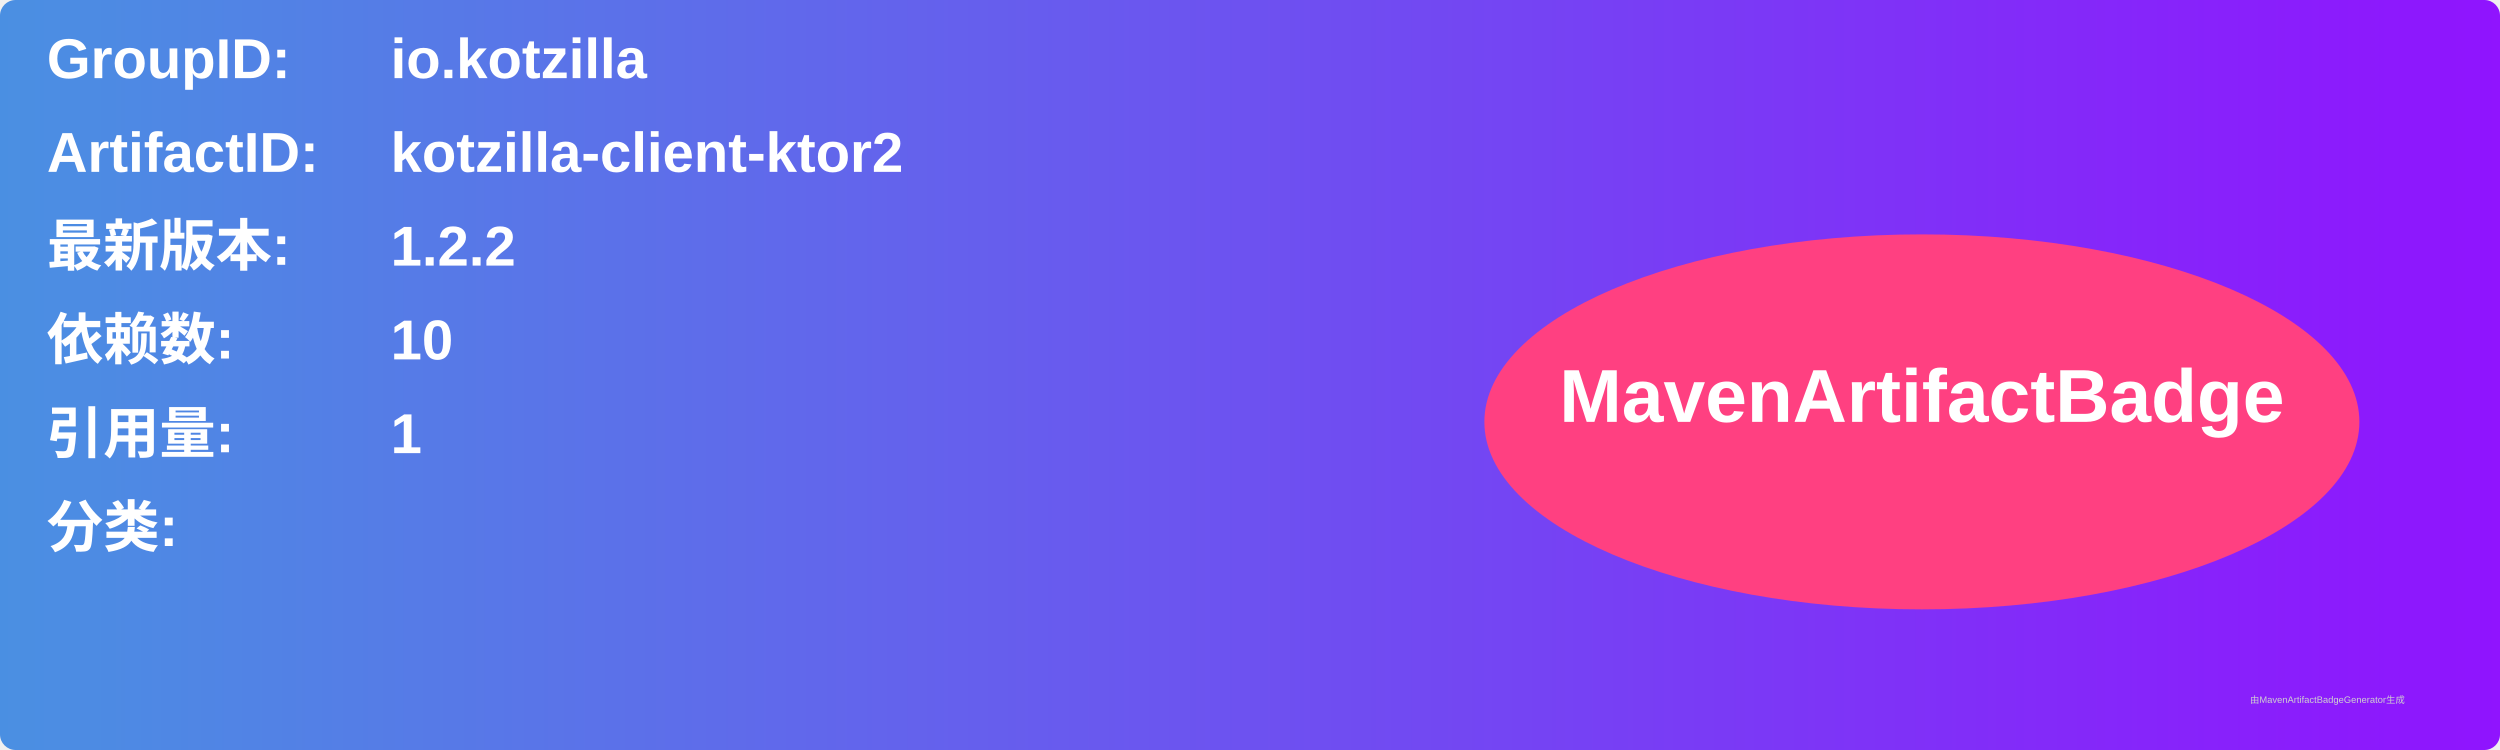
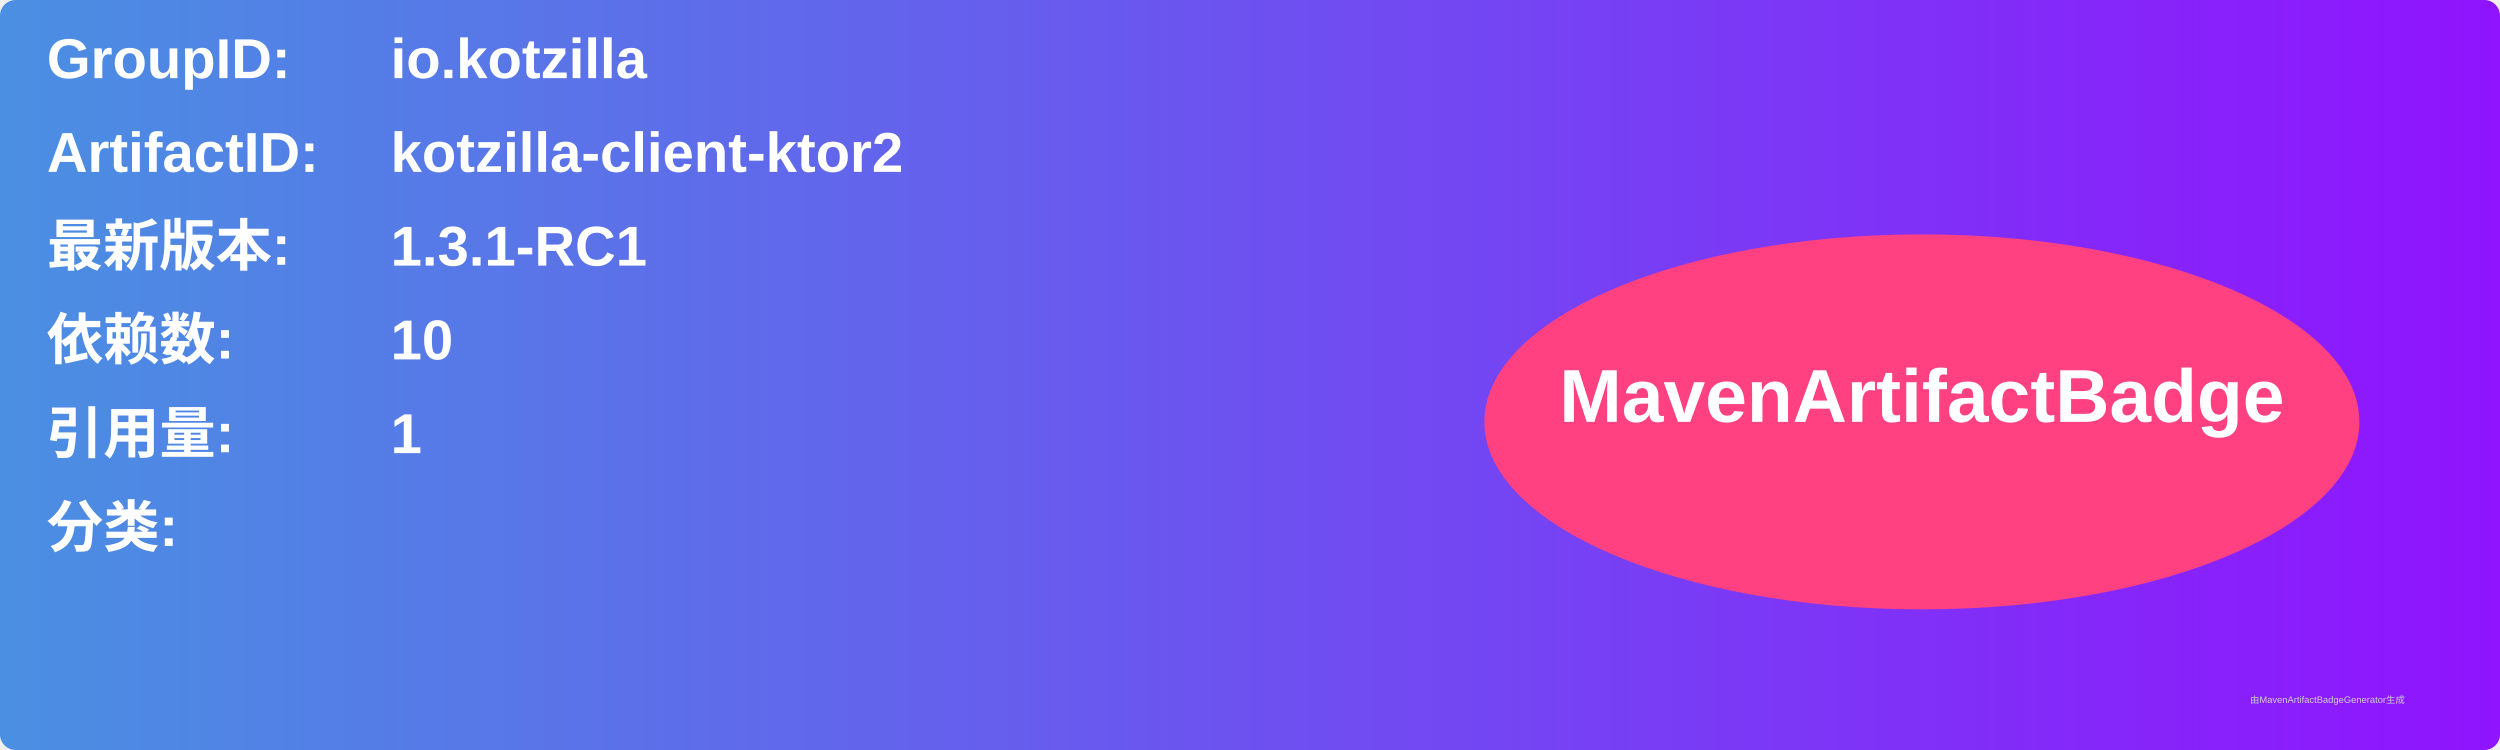
<svg xmlns="http://www.w3.org/2000/svg" width="800" height="240" viewBox="0 0 800 240">
  <linearGradient id="grad" x1="0%" y1="0%" x2="100%" y2="0%">
    <stop offset="0%" stop-color="#4a90e2" />
    <stop offset="100%" stop-color="#9013fe" />
  </linearGradient>
  <rect width="100%" height="100%" rx="5" ry="5" fill="url(#grad)" />
  <g transform="translate(15, 15)">
    <text x="0" y="10" font-family="Arial" font-size="18" fill="white" font-weight="bold" width="260">GroupID:</text>
    <text x="110" y="10" font-family="Arial" font-size="18" fill="white" font-weight="bold" width="460">io.kotzilla</text>
    <text x="0" y="40" font-family="Arial" font-size="18" fill="white" font-weight="bold" width="260">ArtifactID:</text>
    <text x="110" y="40" font-family="Arial" font-size="18" fill="white" font-weight="bold" width="460">kotzilla-client-ktor2</text>
    <text x="0" y="70" font-family="Arial" font-size="18" fill="white" font-weight="bold">最新版本:</text>
    <text x="110" y="70" font-family="Arial" font-size="18" fill="white" font-weight="bold">
-       <tspan font-weight="bold">1.2.2</tspan>
+       <tspan font-weight="bold">1.3.1-RC1</tspan>
    </text>
    <text x="0" y="100" font-family="Arial" font-size="18" fill="white" font-weight="bold">依赖数: </text>
    <text x="110" y="100" font-family="Arial" font-size="18" fill="white">
      <tspan font-weight="bold">10</tspan>
    </text>
    <text x="0" y="130" font-family="Arial" font-size="18" fill="white" font-weight="bold">引用量: </text>
    <text x="110" y="130" font-family="Arial" font-size="18" fill="white">
      <tspan font-weight="bold">1</tspan>
    </text>
    <text x="0" y="160" font-family="Arial" font-size="18" fill="white" font-weight="bold">分类:</text>
    <text x="10" y="190" font-family="Arial" font-size="10" fill="white">
      <tspan font-weight="bold" />
    </text>
    <ellipse cx="600" cy="120" rx="140" ry="60" fill="#ff4081" />
    <text x="600" y="120" text-anchor="middle" font-family="Arial" font-size="24" fill="white" font-weight="bold">MavenArtifactBadge</text>
  </g>
  <text x="720" y="225" font-family="Arial" font-size="3" fill="#d0d0d0">由MavenArtifactBadgeGenerator生成</text>
</svg>
